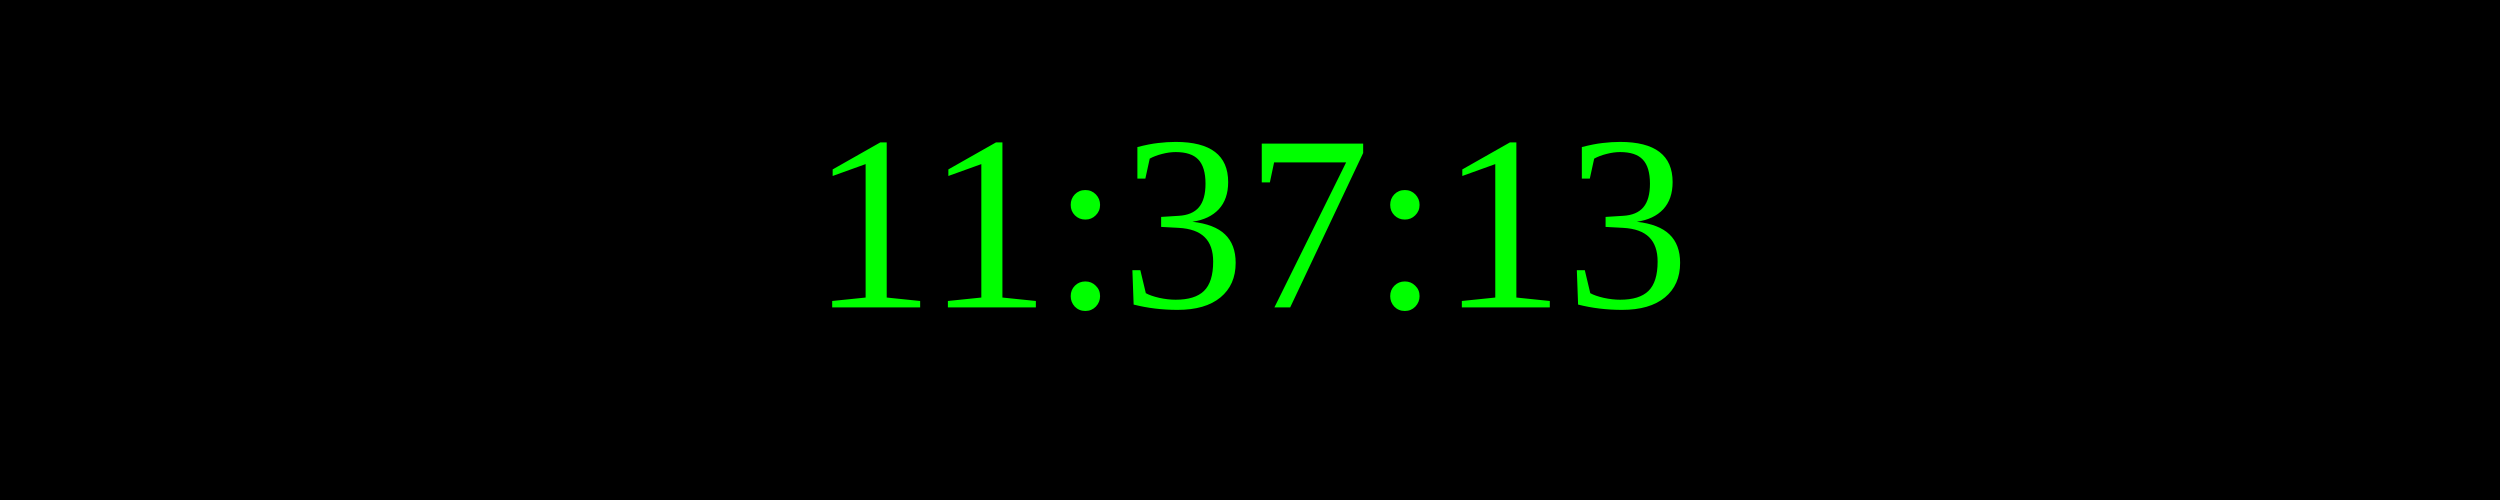
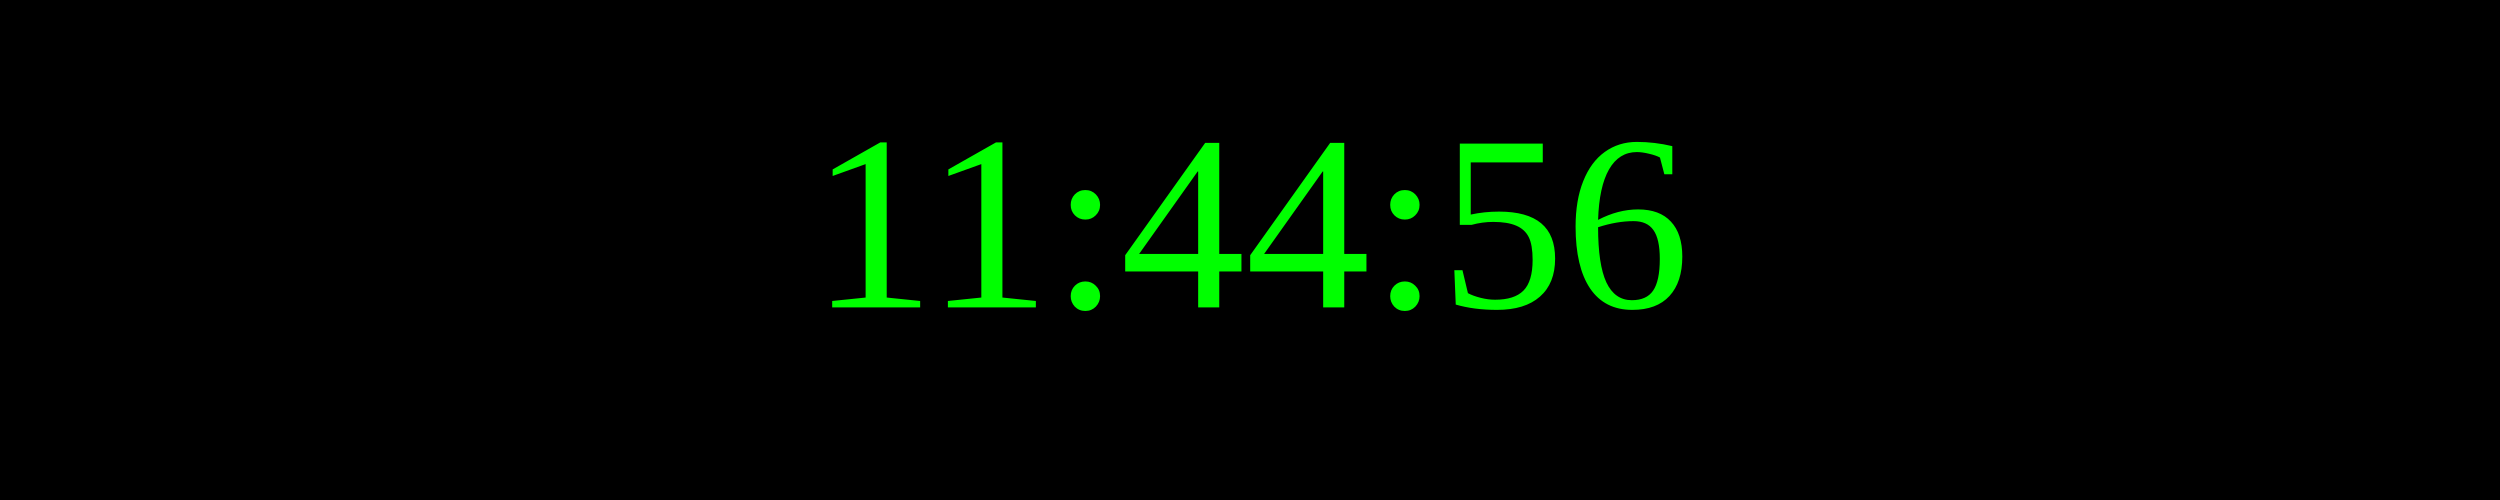
<svg xmlns="http://www.w3.org/2000/svg" width="250" height="50">
  <rect width="100%" height="100%" fill="black" />
  <text x="50%" y="50%" font-size="25" fill="lime" text-anchor="middle" dominant-baseline="middle">
- 11:37:13
+ 11:44:56
</text>
</svg>
